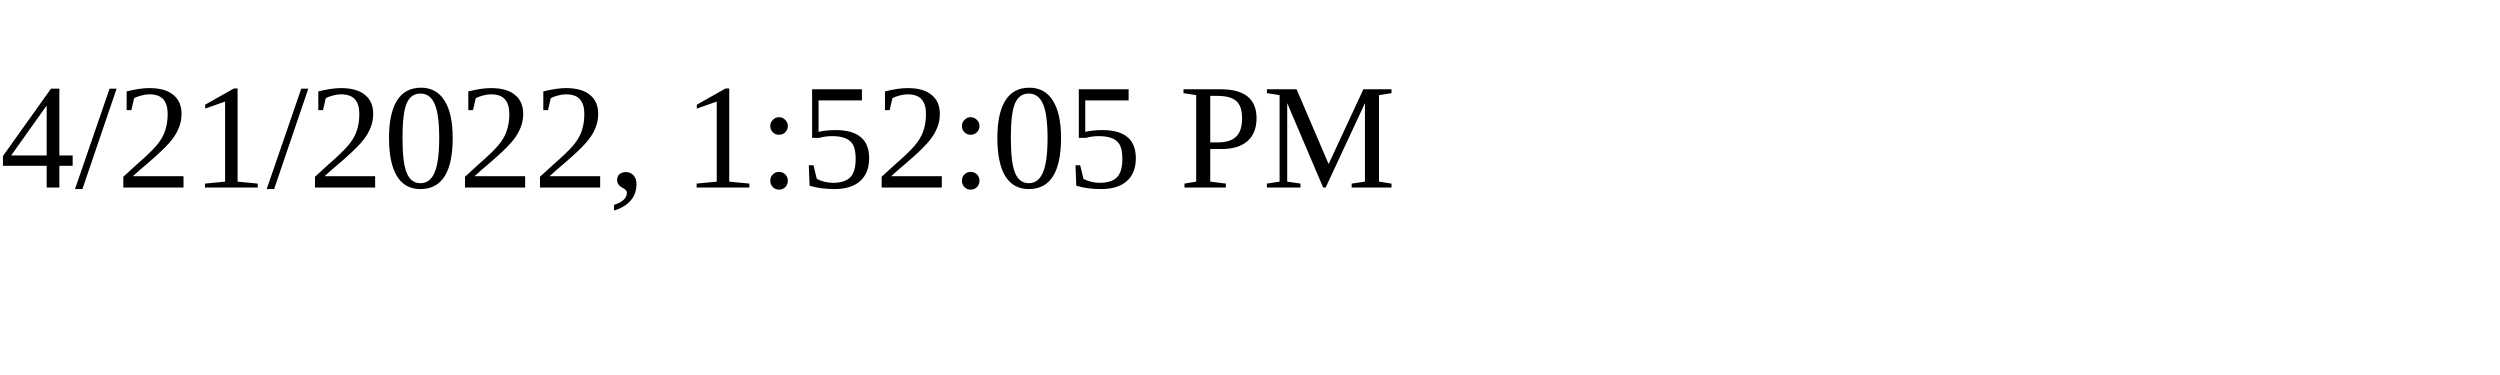
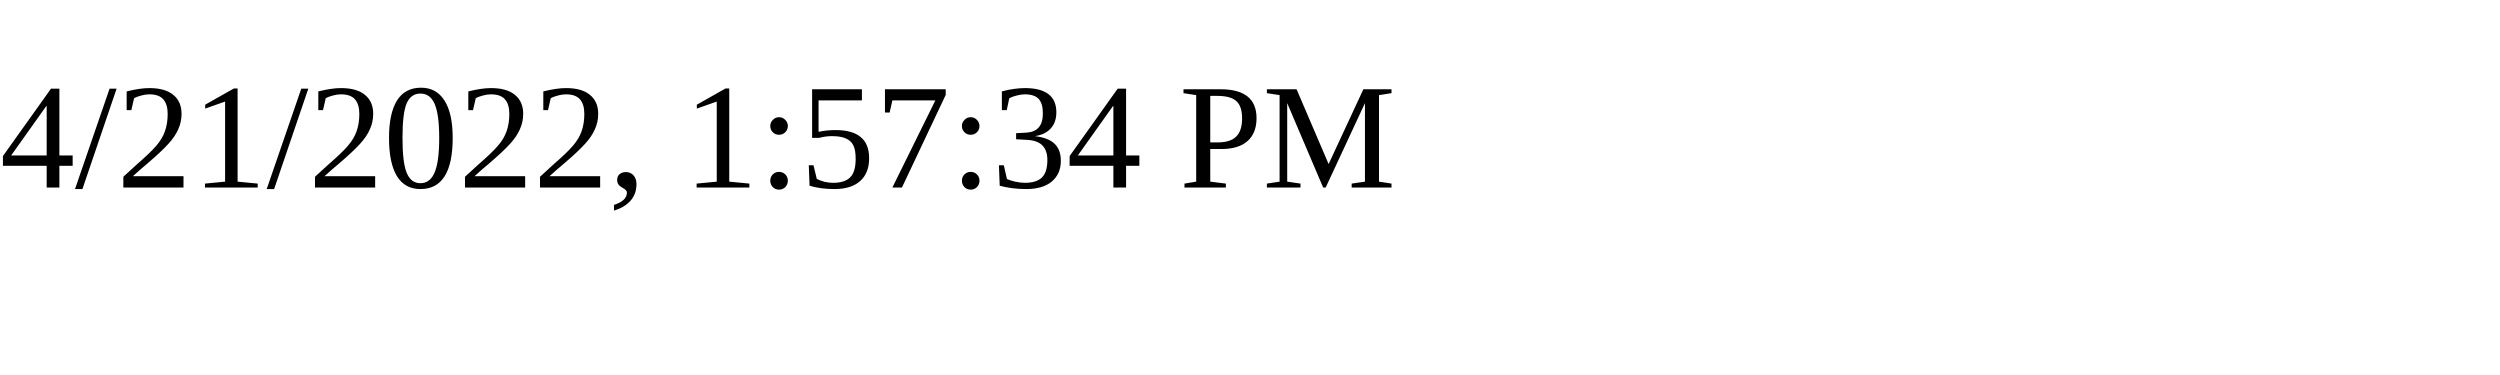
<svg xmlns="http://www.w3.org/2000/svg" height="30" width="200">
-   <text x="0" y="15">4/21/2022, 1:52:05 PM</text>
+   <text x="0" y="15">4/21/2022, 1:57:34 PM</text>
</svg>
